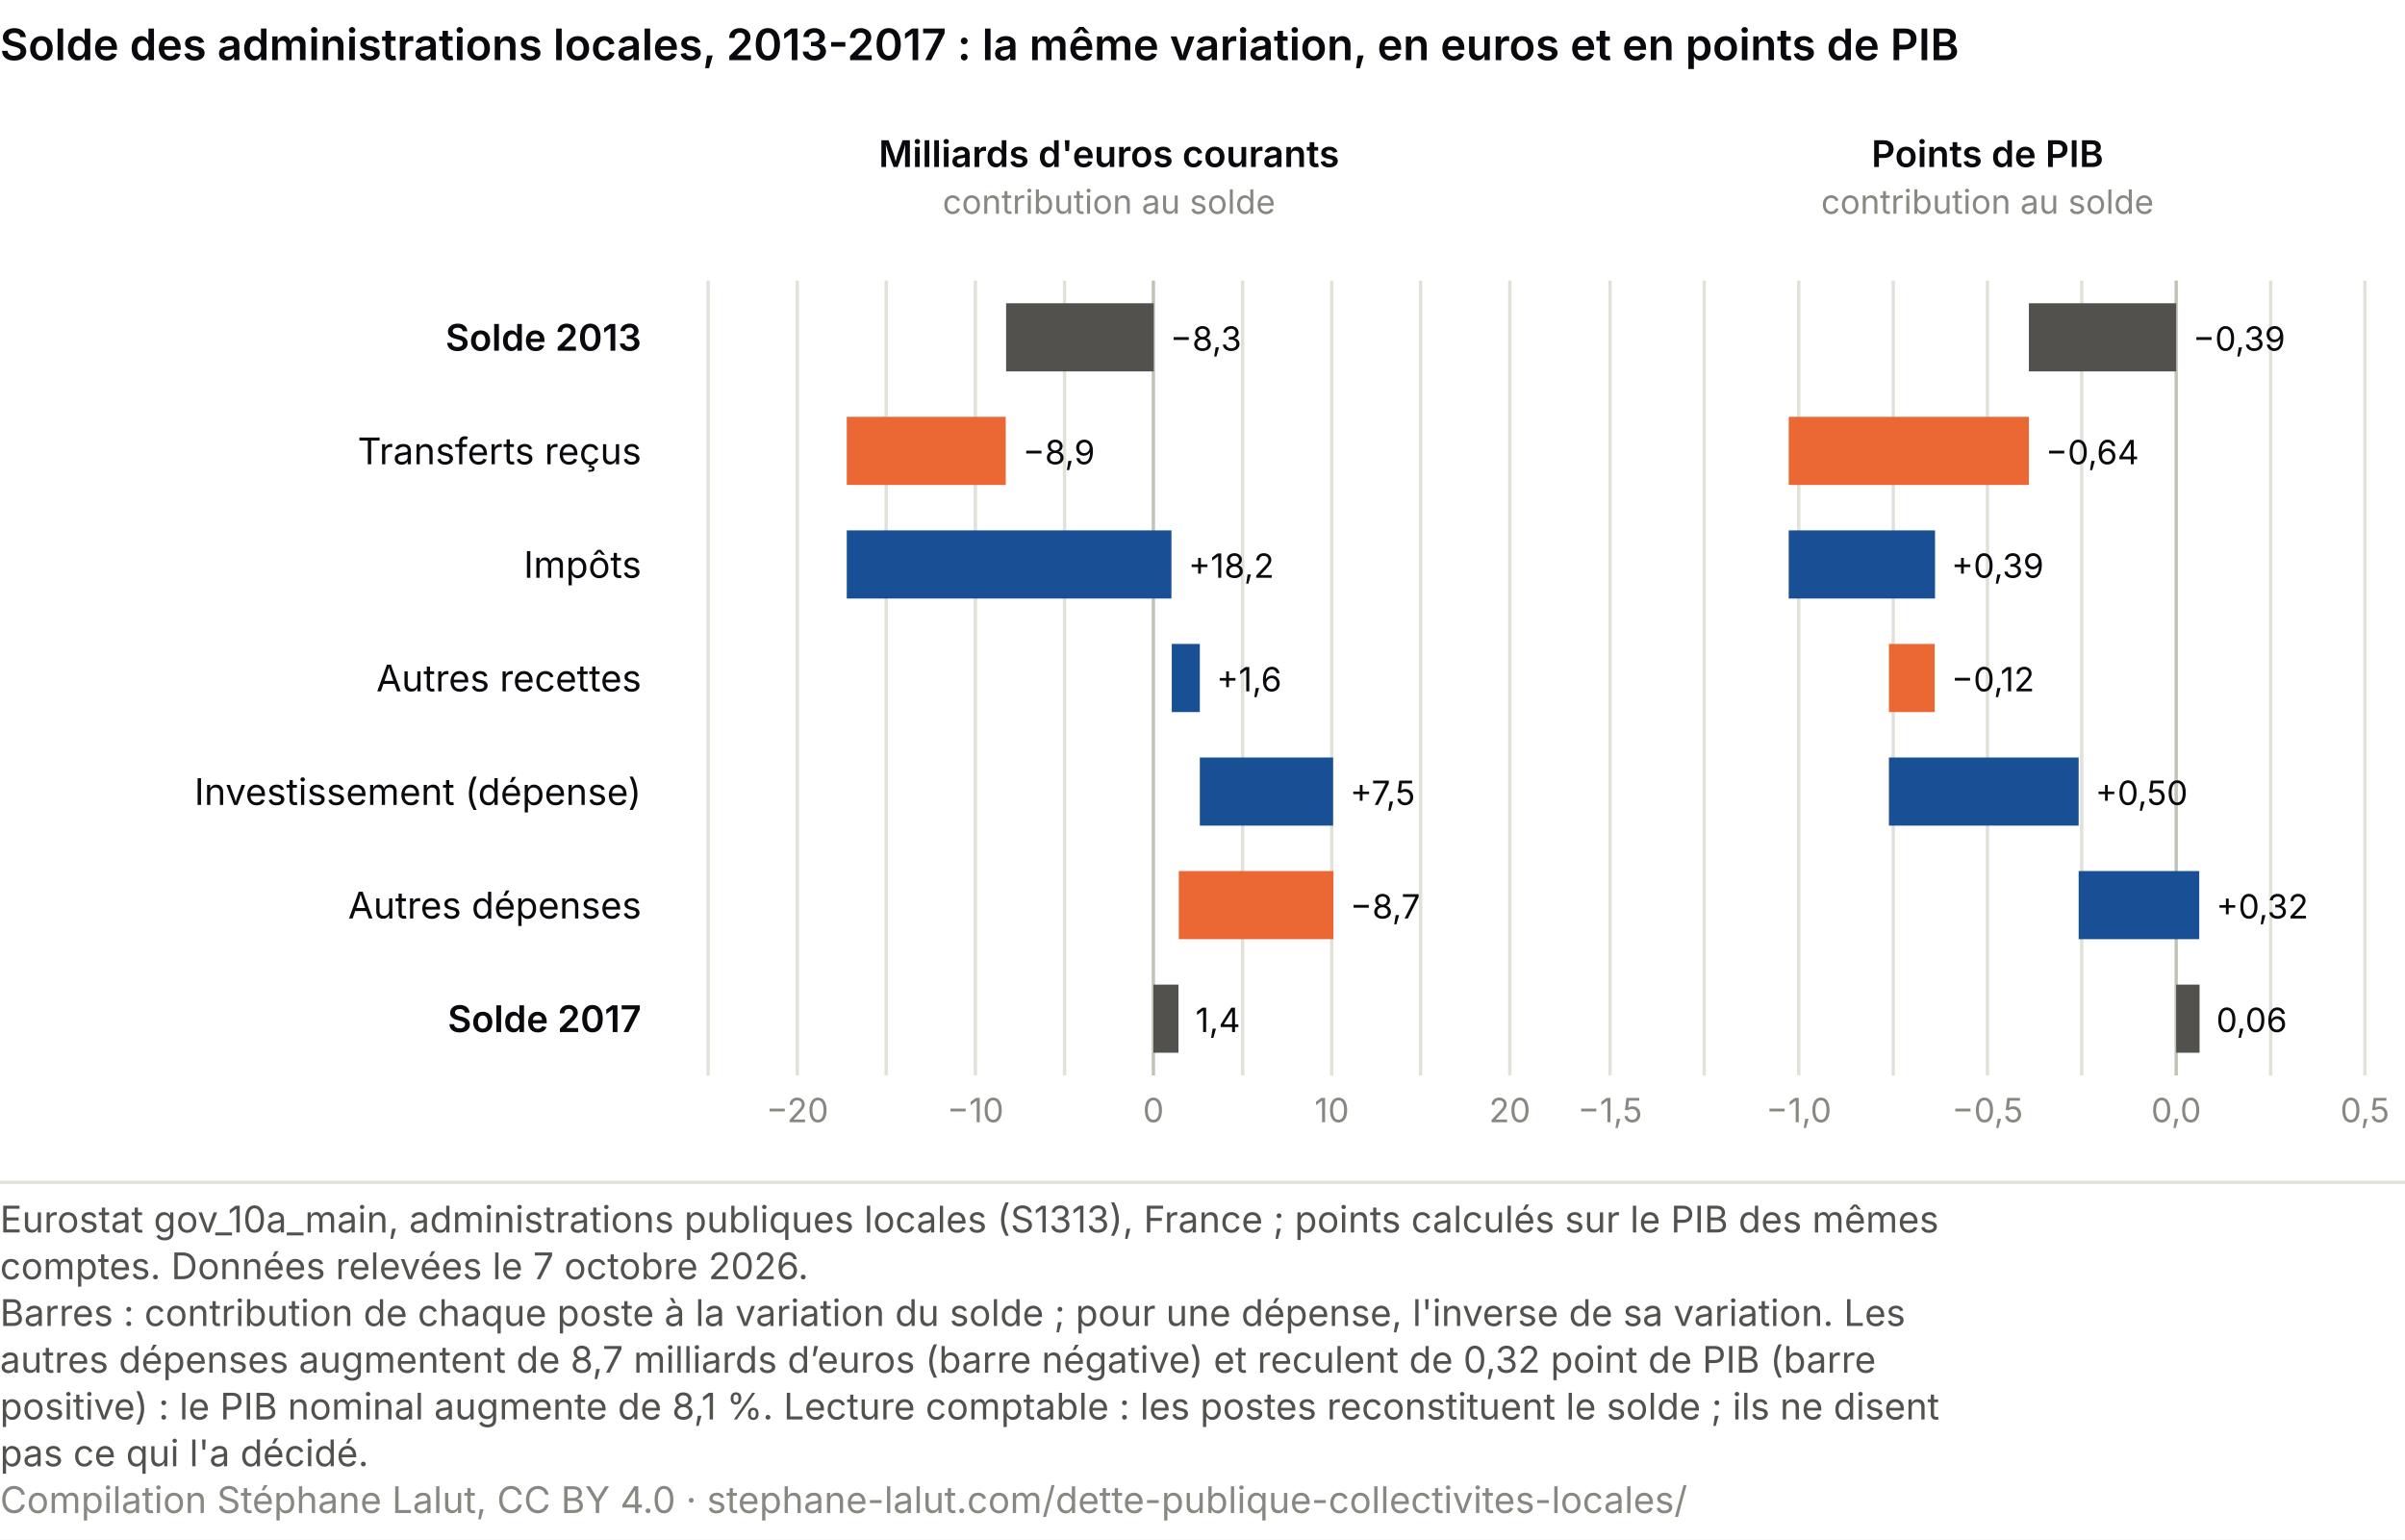
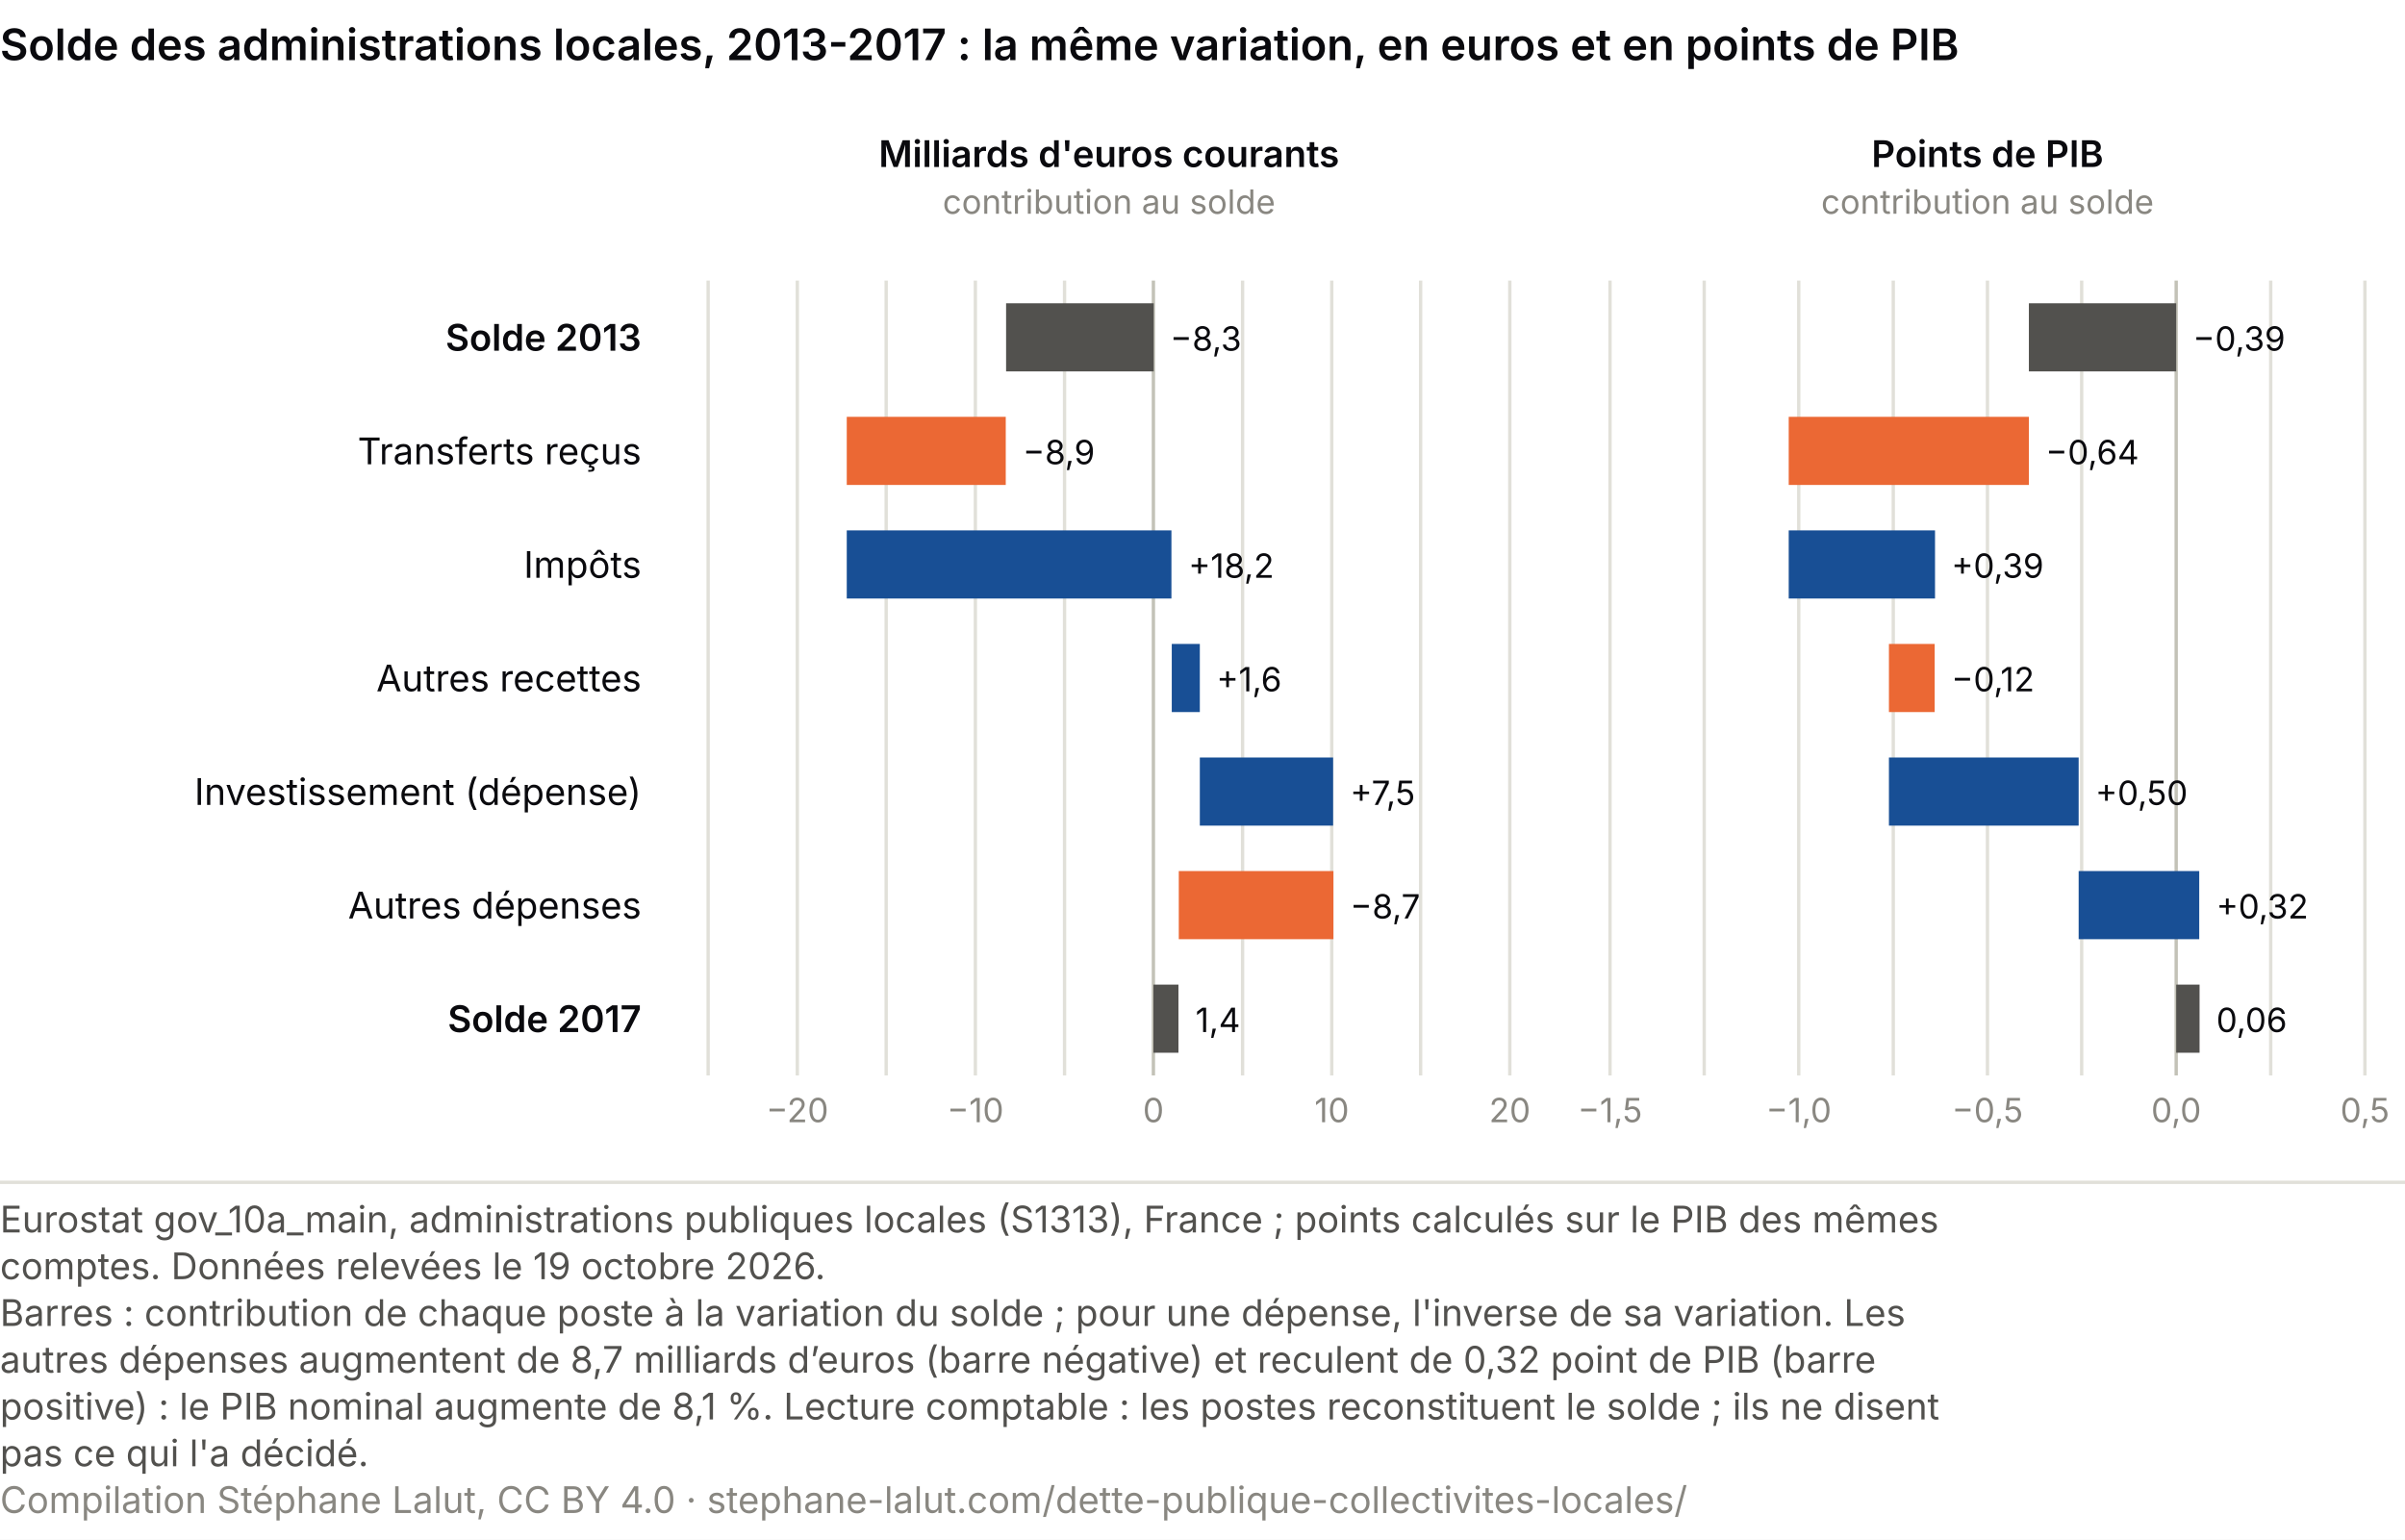
<svg xmlns="http://www.w3.org/2000/svg" viewBox="0 0 720 461" role="img" font-variant-numeric="tabular-nums" aria-labelledby="cc-t cc-d" font-family="system-ui, -apple-system, Segoe UI, sans-serif">
  <rect width="720" height="461" fill="#ffffff" />
  <text x="0" y="18" font-size="13" font-weight="600" fill="#0A0A0E">Solde des administrations locales, 2013-2017 : la même variation, en euros et en points de PIB</text>
  <text x="192.0" y="105.0" font-size="11" fill="#0A0A0E" text-anchor="end" font-weight="600">Solde 2013</text>
  <text x="192.0" y="139.0" font-size="11" fill="#0A0A0E" text-anchor="end">Transferts reçus</text>
  <text x="192.0" y="173.0" font-size="11" fill="#0A0A0E" text-anchor="end">Impôts</text>
  <text x="192.0" y="207.0" font-size="11" fill="#0A0A0E" text-anchor="end">Autres recettes</text>
  <text x="192.0" y="241.0" font-size="11" fill="#0A0A0E" text-anchor="end">Investissement (dépense)</text>
  <text x="192.0" y="275.0" font-size="11" fill="#0A0A0E" text-anchor="end">Autres dépenses</text>
  <text x="192.0" y="309.0" font-size="11" fill="#0A0A0E" text-anchor="end" font-weight="600">Solde 2017</text>
  <text x="332.0" y="50.0" font-size="11" fill="#0A0A0E" text-anchor="middle" font-weight="600">Milliards d'euros courants</text>
  <text x="332.0" y="64.0" font-size="10" fill="#898781" text-anchor="middle">contribution au solde</text>
  <line x1="212.0" y1="84" x2="212.0" y2="322" stroke="#e1e0d9" />
  <line x1="238.7" y1="84" x2="238.7" y2="322" stroke="#e1e0d9" />
  <text x="238.7" y="336.0" font-size="10" fill="#898781" text-anchor="middle">−20</text>
  <line x1="265.3" y1="84" x2="265.3" y2="322" stroke="#e1e0d9" />
  <line x1="292.0" y1="84" x2="292.0" y2="322" stroke="#e1e0d9" />
  <text x="292.0" y="336.0" font-size="10" fill="#898781" text-anchor="middle">−10</text>
  <line x1="318.7" y1="84" x2="318.7" y2="322" stroke="#e1e0d9" />
  <line x1="345.3" y1="84" x2="345.3" y2="322" stroke="#c3c2b7" />
  <text x="345.3" y="336.0" font-size="10" fill="#898781" text-anchor="middle">0</text>
  <line x1="372.0" y1="84" x2="372.0" y2="322" stroke="#e1e0d9" />
  <line x1="398.7" y1="84" x2="398.7" y2="322" stroke="#e1e0d9" />
  <text x="398.7" y="336.0" font-size="10" fill="#898781" text-anchor="middle">10</text>
  <line x1="425.3" y1="84" x2="425.3" y2="322" stroke="#e1e0d9" />
  <line x1="452.0" y1="84" x2="452.0" y2="322" stroke="#e1e0d9" />
  <text x="452.0" y="336.0" font-size="10" fill="#898781" text-anchor="middle">20</text>
  <rect x="301.2" y="90.8" width="44.2" height="20.4" fill="#52514e" />
  <text x="350.3" y="105.0" font-size="10" fill="#0A0A0E" text-anchor="start">−8,3</text>
  <rect x="253.5" y="124.8" width="47.6" height="20.4" fill="#eb6834" />
  <text x="306.2" y="139.0" font-size="10" fill="#0A0A0E" text-anchor="start">−8,9</text>
  <rect x="253.5" y="158.8" width="97.2" height="20.4" fill="#184f95" />
  <text x="355.8" y="173.0" font-size="10" fill="#0A0A0E" text-anchor="start">+18,2</text>
  <rect x="350.8" y="192.8" width="8.4" height="20.4" fill="#184f95" />
  <text x="364.2" y="207.0" font-size="10" fill="#0A0A0E" text-anchor="start">+1,6</text>
  <rect x="359.2" y="226.8" width="39.9" height="20.4" fill="#184f95" />
  <text x="404.2" y="241.0" font-size="10" fill="#0A0A0E" text-anchor="start">+7,5</text>
  <rect x="352.9" y="260.8" width="46.3" height="20.4" fill="#eb6834" />
  <text x="404.2" y="275.0" font-size="10" fill="#0A0A0E" text-anchor="start">−8,7</text>
  <rect x="345.3" y="294.8" width="7.5" height="20.4" fill="#52514e" />
  <text x="357.9" y="309.0" font-size="10" fill="#0A0A0E" text-anchor="start">1,4</text>
  <text x="595.0" y="50.0" font-size="11" fill="#0A0A0E" text-anchor="middle" font-weight="600">Points de PIB</text>
  <text x="595.0" y="64.0" font-size="10" fill="#898781" text-anchor="middle">contribution au solde</text>
  <line x1="482.0" y1="84" x2="482.0" y2="322" stroke="#e1e0d9" />
  <text x="482.0" y="336.0" font-size="10" fill="#898781" text-anchor="middle">−1,5</text>
  <line x1="510.2" y1="84" x2="510.2" y2="322" stroke="#e1e0d9" />
  <line x1="538.5" y1="84" x2="538.5" y2="322" stroke="#e1e0d9" />
  <text x="538.5" y="336.0" font-size="10" fill="#898781" text-anchor="middle">−1,0</text>
  <line x1="566.8" y1="84" x2="566.8" y2="322" stroke="#e1e0d9" />
  <line x1="595.0" y1="84" x2="595.0" y2="322" stroke="#e1e0d9" />
  <text x="595.0" y="336.0" font-size="10" fill="#898781" text-anchor="middle">−0,5</text>
  <line x1="623.2" y1="84" x2="623.2" y2="322" stroke="#e1e0d9" />
  <line x1="651.5" y1="84" x2="651.5" y2="322" stroke="#c3c2b7" />
  <text x="651.5" y="336.0" font-size="10" fill="#898781" text-anchor="middle">0,0</text>
  <line x1="679.8" y1="84" x2="679.8" y2="322" stroke="#e1e0d9" />
  <line x1="708.0" y1="84" x2="708.0" y2="322" stroke="#e1e0d9" />
  <text x="708.0" y="336.0" font-size="10" fill="#898781" text-anchor="middle">0,5</text>
  <rect x="607.4" y="90.8" width="44.1" height="20.4" fill="#52514e" />
  <text x="656.5" y="105.0" font-size="10" fill="#0A0A0E" text-anchor="start">−0,39</text>
  <rect x="535.5" y="124.8" width="71.9" height="20.4" fill="#eb6834" />
  <text x="612.4" y="139.0" font-size="10" fill="#0A0A0E" text-anchor="start">−0,64</text>
  <rect x="535.5" y="158.8" width="43.8" height="20.4" fill="#184f95" />
  <text x="584.2" y="173.0" font-size="10" fill="#0A0A0E" text-anchor="start">+0,39</text>
  <rect x="565.5" y="192.8" width="13.7" height="20.4" fill="#eb6834" />
  <text x="584.2" y="207.0" font-size="10" fill="#0A0A0E" text-anchor="start">−0,12</text>
  <rect x="565.5" y="226.8" width="56.8" height="20.4" fill="#184f95" />
  <text x="627.3" y="241.0" font-size="10" fill="#0A0A0E" text-anchor="start">+0,50</text>
  <rect x="622.3" y="260.8" width="36.1" height="20.4" fill="#184f95" />
  <text x="663.5" y="275.0" font-size="10" fill="#0A0A0E" text-anchor="start">+0,32</text>
  <rect x="651.5" y="294.8" width="7.0" height="20.4" fill="#52514e" />
  <text x="663.5" y="309.0" font-size="10" fill="#0A0A0E" text-anchor="start">0,06</text>
  <line x1="0" y1="354.0" x2="720" y2="354.0" stroke="#e1e0d9" />
  <text class="pied-source" x="0" y="369.0" font-size="11" fill="#52514e">Eurostat gov_10a_main, administrations publiques locales (S1313), France ; points calculés sur le PIB des mêmes</text>
-   <text class="pied-source" x="0" y="383.0" font-size="11" fill="#52514e">comptes. Données relevées le 7 octobre 2026.</text>
+   <text class="pied-source" x="0" y="383.0" font-size="11" fill="#52514e">comptes. Données relevées le 19 octobre 2026.</text>
  <text class="pied-note" x="0" y="397.0" font-size="11" fill="#52514e">Barres : contribution de chaque poste à la variation du solde ; pour une dépense, l'inverse de sa variation. Les</text>
  <text class="pied-note" x="0" y="411.0" font-size="11" fill="#52514e">autres dépenses augmentent de 8,7 milliards d’euros (barre négative) et reculent de 0,32 point de PIB (barre</text>
  <text class="pied-note" x="0" y="425.0" font-size="11" fill="#52514e">positive) : le PIB nominal augmente de 8,1 %. Lecture comptable : les postes reconstituent le solde ; ils ne disent</text>
  <text class="pied-note" x="0" y="439.0" font-size="11" fill="#52514e">pas ce qui l'a décidé.</text>
  <text class="pied-licence" x="0" y="453.0" font-size="11" fill="#898781">Compilation Stéphane Lalut, CC BY 4.0 · stephane-lalut.com/dette-publique-collectivites-locales/</text>
</svg>
